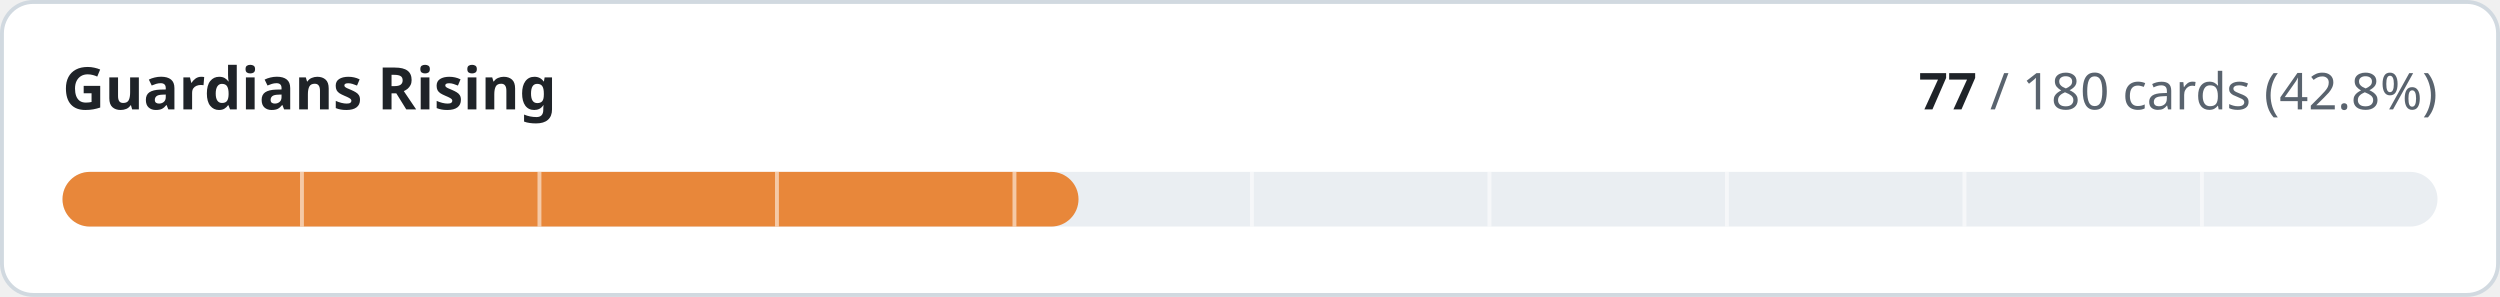
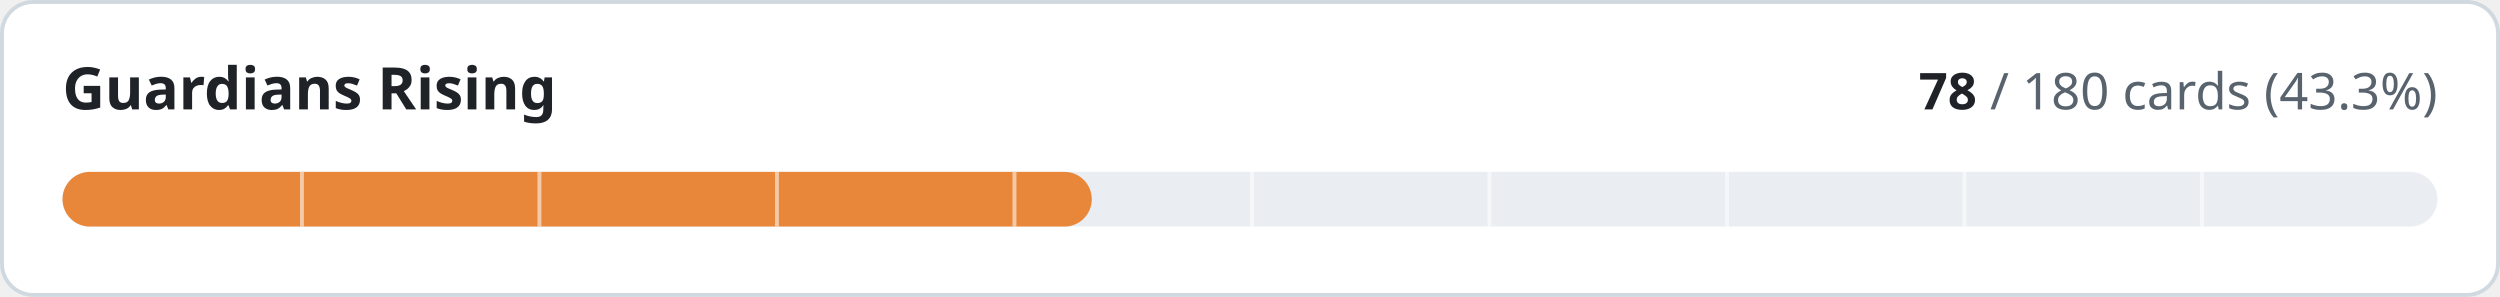
- <svg xmlns="http://www.w3.org/2000/svg" width="640" height="76" viewBox="0 0 640 76" role="img" aria-label="Guardians Rising: 77 of 180 cards implemented">
+ <svg xmlns="http://www.w3.org/2000/svg" width="640" height="76" viewBox="0 0 640 76" role="img" aria-label="Guardians Rising: 78 of 180 cards implemented">
  <style>
.t{fill:#1f2328}.m{fill:#59636e}.trk{fill:#eaeef2}.bd{stroke:#d1d9e0}.bg{fill:#ffffff}
@media (prefers-color-scheme:dark){.t{fill:#f0f6fc}.m{fill:#9198a1}.trk{fill:#262c36}.bd{stroke:#3d444d}.bg{fill:#0d1117}}
text{font-family:-apple-system,BlinkMacSystemFont,'Segoe UI','Noto Sans',Helvetica,Arial,sans-serif;font-variant-numeric:tabular-nums}
</style>
  <rect class="bg bd" x="0.5" y="0.5" width="639" height="75" rx="8" stroke-width="1" />
  <text class="t" x="16" y="28" font-size="15" font-weight="600">Guardians Rising</text>
  <text class="m" x="624" y="28" font-size="13" text-anchor="end">
-     <tspan class="t" font-weight="600">77</tspan> / 180 cards (42.8%)</text>
+     <tspan class="t" font-weight="600">78</tspan> / 180 cards (43.3%)</text>
  <rect class="trk" x="16" y="44" width="608" height="14" rx="7" />
-   <rect x="16" y="44" width="260.1" height="14" rx="7" fill="#e8873a" />
+   <rect x="16" y="44" width="263.5" height="14" rx="7" fill="#e8873a" />
  <rect x="76.8" y="44" width="1" height="14" class="bg" opacity="0.55" />
  <rect x="137.6" y="44" width="1" height="14" class="bg" opacity="0.55" />
  <rect x="198.4" y="44" width="1" height="14" class="bg" opacity="0.55" />
  <rect x="259.2" y="44" width="1" height="14" class="bg" opacity="0.55" />
  <rect x="320.0" y="44" width="1" height="14" class="bg" opacity="0.55" />
  <rect x="380.8" y="44" width="1" height="14" class="bg" opacity="0.55" />
  <rect x="441.6" y="44" width="1" height="14" class="bg" opacity="0.55" />
  <rect x="502.4" y="44" width="1" height="14" class="bg" opacity="0.55" />
  <rect x="563.2" y="44" width="1" height="14" class="bg" opacity="0.55" />
</svg>
